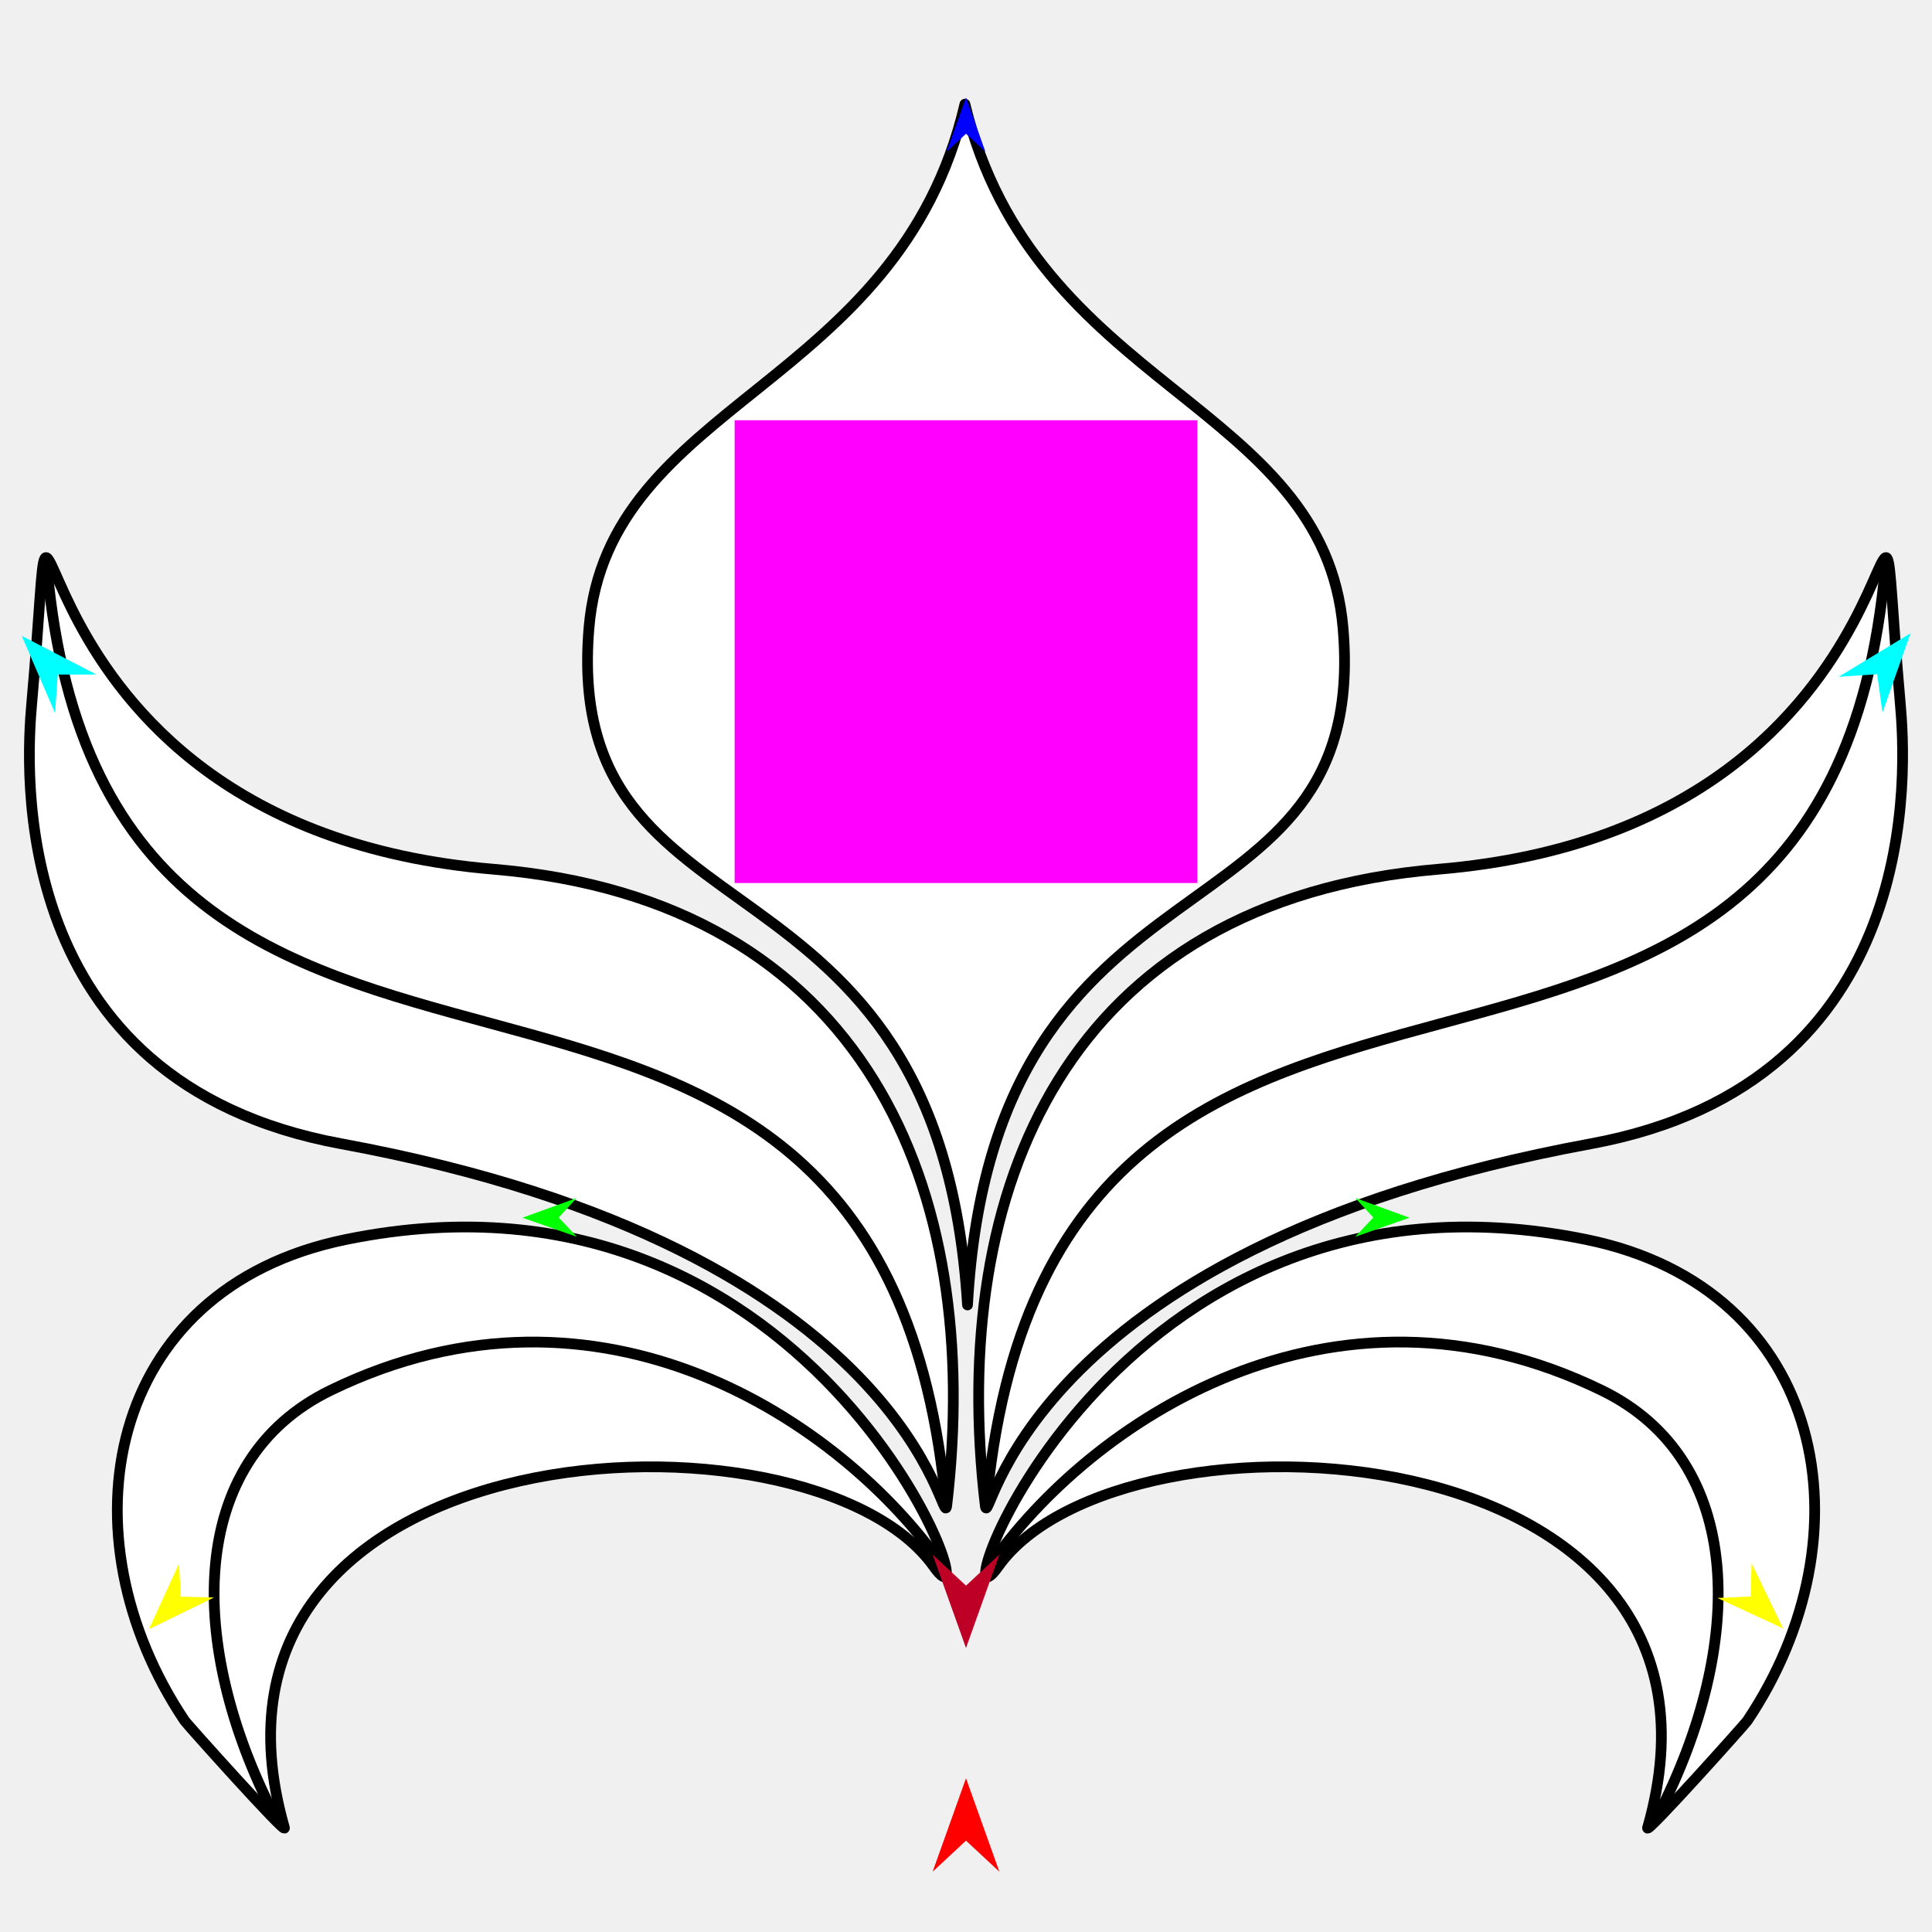
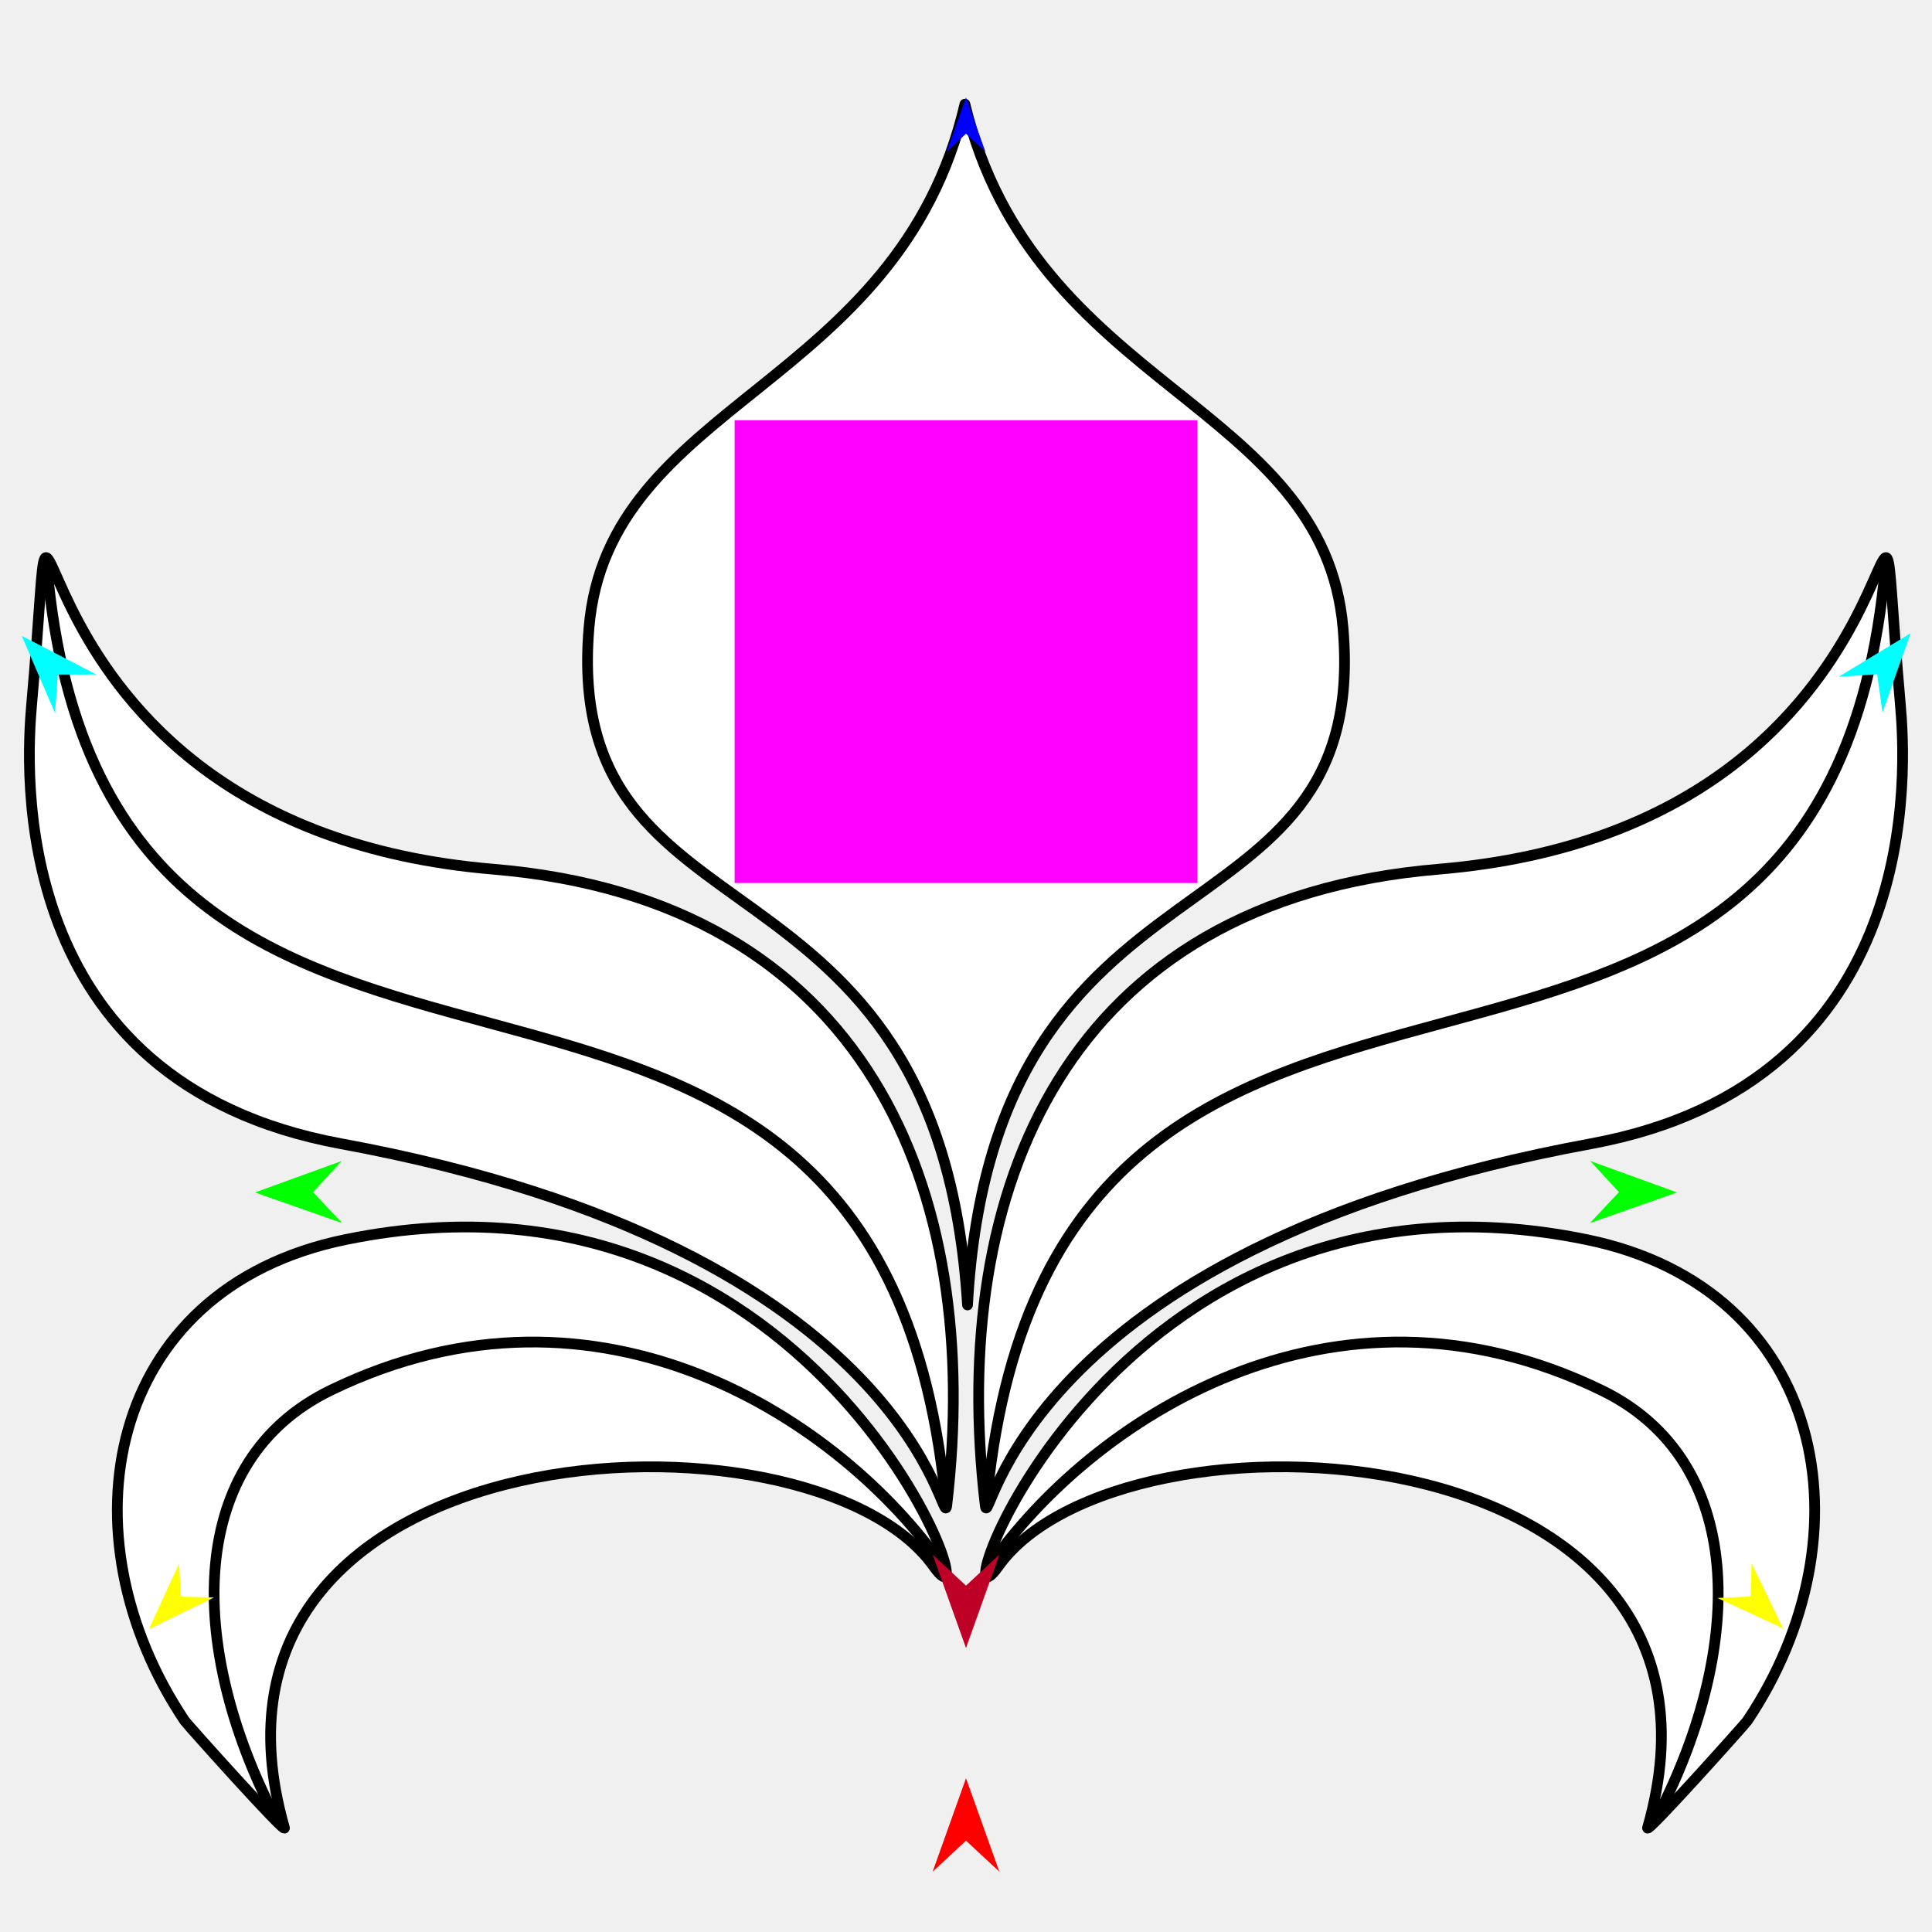
<svg xmlns="http://www.w3.org/2000/svg" version="1.1" id="Frame_0" width="720px" height="720px">
  <g id="thistle">
    <g id="thistle">
      <path fill="#ffffff" fill-rule="evenodd" stroke="#000000" stroke-width="4" stroke-linejoin="round" d="M 614.001 681.181 C 657.003 530.773 417.866 519.418 372.048 583.751 C 348.368 617.000 412.005 425.222 591.267 461.962 C 680.944 480.341 697.511 572.238 651.162 641.300 C 650.325 642.547 613.197 683.991 614.001 681.181 M 592.891 426.237 C 377.567 465.875 368.652 573.499 367.176 561.017 C 353.207 442.841 397.436 335.566 536.056 323.935 C 731.293 307.553 695.233 116.556 708.184 262.229 C 710.241 285.369 718.088 403.190 592.891 426.237 Z" />
      <path fill="#ffffff" fill-rule="evenodd" stroke="#000000" stroke-width="4" stroke-linejoin="round" d="M 105.999 681.181 C 62.997 530.773 302.134 519.418 347.952 583.751 C 371.632 617.000 307.995 425.222 128.733 461.962 C 39.056 480.341 22.489 572.238 68.838 641.300 C 69.675 642.547 106.803 683.991 105.999 681.181 M 127.109 426.237 C 342.433 465.875 351.348 573.499 352.824 561.017 C 366.793 442.841 322.564 335.566 183.944 323.935 C -11.293 307.553 24.767 116.556 11.816 262.229 C 9.759 285.369 1.912 403.190 127.109 426.237 Z" />
      <path fill="#ffffff" fill-rule="evenodd" stroke="#000000" stroke-width="4" stroke-linejoin="round" d="M 219.478 234.181 C 209.390 356.646 349.675 309.164 360.563 486.319 C 370.517 308.844 510.906 356.388 500.522 234.180 C 493.329 149.533 385.241 145.391 359.598 38.819 C 334.883 144.977 226.470 149.311 219.478 234.181 Z" />
      <path fill="none" stroke="#000000" stroke-width="4" stroke-linejoin="round" d="M 352.161 556.792 C 324.764 291.806 40.322 469.434 17.490 211.071 M 351.371 583.628 C 313.998 530.000 224.074 469.149 123.259 518.115 C 69.116 544.412 69.838 613.157 101.947 675.978 M 367.947 556.792 C 395.344 291.806 679.786 469.434 702.617 211.071 M 368.736 583.628 C 406.109 530.000 496.033 469.149 596.849 518.115 C 650.991 544.412 650.269 613.157 618.160 675.978 " />
    </g>
    <g id="specs_2">
      <path fill="#ff00ff" fill-rule="evenodd" stroke="none" d="M 273.778 329.065 C 273.795 329.065 446.205 329.065 446.223 329.065 C 446.223 329.048 446.223 156.638 446.223 156.621 C 446.205 156.621 273.795 156.621 273.778 156.621 C 273.778 156.638 273.778 329.048 273.778 329.065 Z" />
      <path fill="#ff0000" fill-rule="evenodd" stroke="none" d="M 360.000 662.708 C 360.001 662.711 372.432 697.517 372.433 697.521 C 372.432 697.520 360.001 685.954 360.000 685.952 C 359.999 685.954 347.568 697.520 347.567 697.521 C 347.568 697.517 359.999 662.711 360.000 662.708 Z" />
      <path fill="#0000ff" fill-rule="evenodd" stroke="none" d="M 360.000 36.331 C 360.001 36.333 367.221 56.551 367.222 56.553 C 367.221 56.553 360.001 49.834 360.000 49.834 C 359.999 49.834 352.779 56.553 352.778 56.553 C 352.779 56.551 359.999 36.333 360.000 36.331 Z" />
-       <path fill="#00ff00" fill-rule="evenodd" stroke="none" d="M 194.713 453.801 C 194.715 453.801 214.896 446.477 214.898 446.477 C 214.898 446.477 208.216 453.732 208.215 453.733 C 208.216 453.734 214.970 460.920 214.971 460.921 C 214.969 460.920 194.715 453.802 194.713 453.801 Z" />
+       <path fill="#00ff00" fill-rule="evenodd" stroke="none" d="M 95.021 444.391 C 95.024 444.390 127.378 432.650 127.381 432.649 C 127.380 432.650 116.669 444.281 116.667 444.282 C 116.669 444.283 127.497 455.804 127.498 455.805 C 127.495 455.804 95.024 444.393 95.021 444.391 Z" />
      <path fill="#ffff00" fill-rule="evenodd" stroke="none" d="M 55.482 607.171 C 55.483 607.169 66.744 582.650 66.745 582.648 C 66.745 582.649 67.338 595.030 67.338 595.031 C 67.340 595.031 79.731 595.332 79.732 595.332 C 79.730 595.333 55.484 607.170 55.482 607.171 Z" />
      <path fill="#ffff00" fill-rule="evenodd" stroke="none" d="M 664.518 606.872 C 664.517 606.869 652.766 582.580 652.765 582.578 C 652.765 582.579 652.421 594.970 652.421 594.971 C 652.419 594.971 640.036 595.520 640.035 595.520 C 640.037 595.521 664.516 606.870 664.518 606.872 Z" />
-       <path fill="#00ff00" fill-rule="evenodd" stroke="none" d="M 525.287 453.801 C 525.285 453.801 505.104 446.477 505.102 446.477 C 505.102 446.477 511.784 453.732 511.785 453.733 C 511.784 453.734 505.030 460.920 505.029 460.921 C 505.031 460.920 525.285 453.802 525.287 453.801 Z" />
+       <path fill="#00ff00" fill-rule="evenodd" stroke="none" d="M 624.979 444.391 C 624.976 444.390 592.622 432.650 592.619 432.649 C 592.620 432.650 603.331 444.281 603.333 444.282 C 603.331 444.283 592.503 455.804 592.502 455.805 C 592.505 455.804 624.976 444.393 624.979 444.391 Z" />
      <path fill="#00ffff" fill-rule="evenodd" stroke="none" d="M 712.002 235.998 C 712.001 236.001 701.548 265.517 701.547 265.520 C 701.547 265.519 699.567 251.271 699.567 251.269 C 699.566 251.269 685.212 252.217 685.211 252.217 C 685.214 252.215 712.000 236.000 712.002 235.998 Z" />
      <path fill="#00ffff" fill-rule="evenodd" stroke="none" d="M 8.109 236.976 C 8.111 236.979 20.509 265.733 20.510 265.736 C 20.510 265.734 21.535 251.386 21.535 251.384 C 21.536 251.384 35.921 251.373 35.922 251.373 C 35.920 251.372 8.112 236.978 8.109 236.976 Z" />
      <path fill="#be0027" fill-rule="evenodd" stroke="none" d="M 360.000 614.168 C 360.001 614.164 372.432 579.358 372.433 579.355 C 372.432 579.356 360.001 590.922 360.000 590.923 C 359.999 590.922 347.568 579.356 347.567 579.355 C 347.568 579.358 359.999 614.164 360.000 614.168 Z" />
    </g>
  </g>
</svg>
